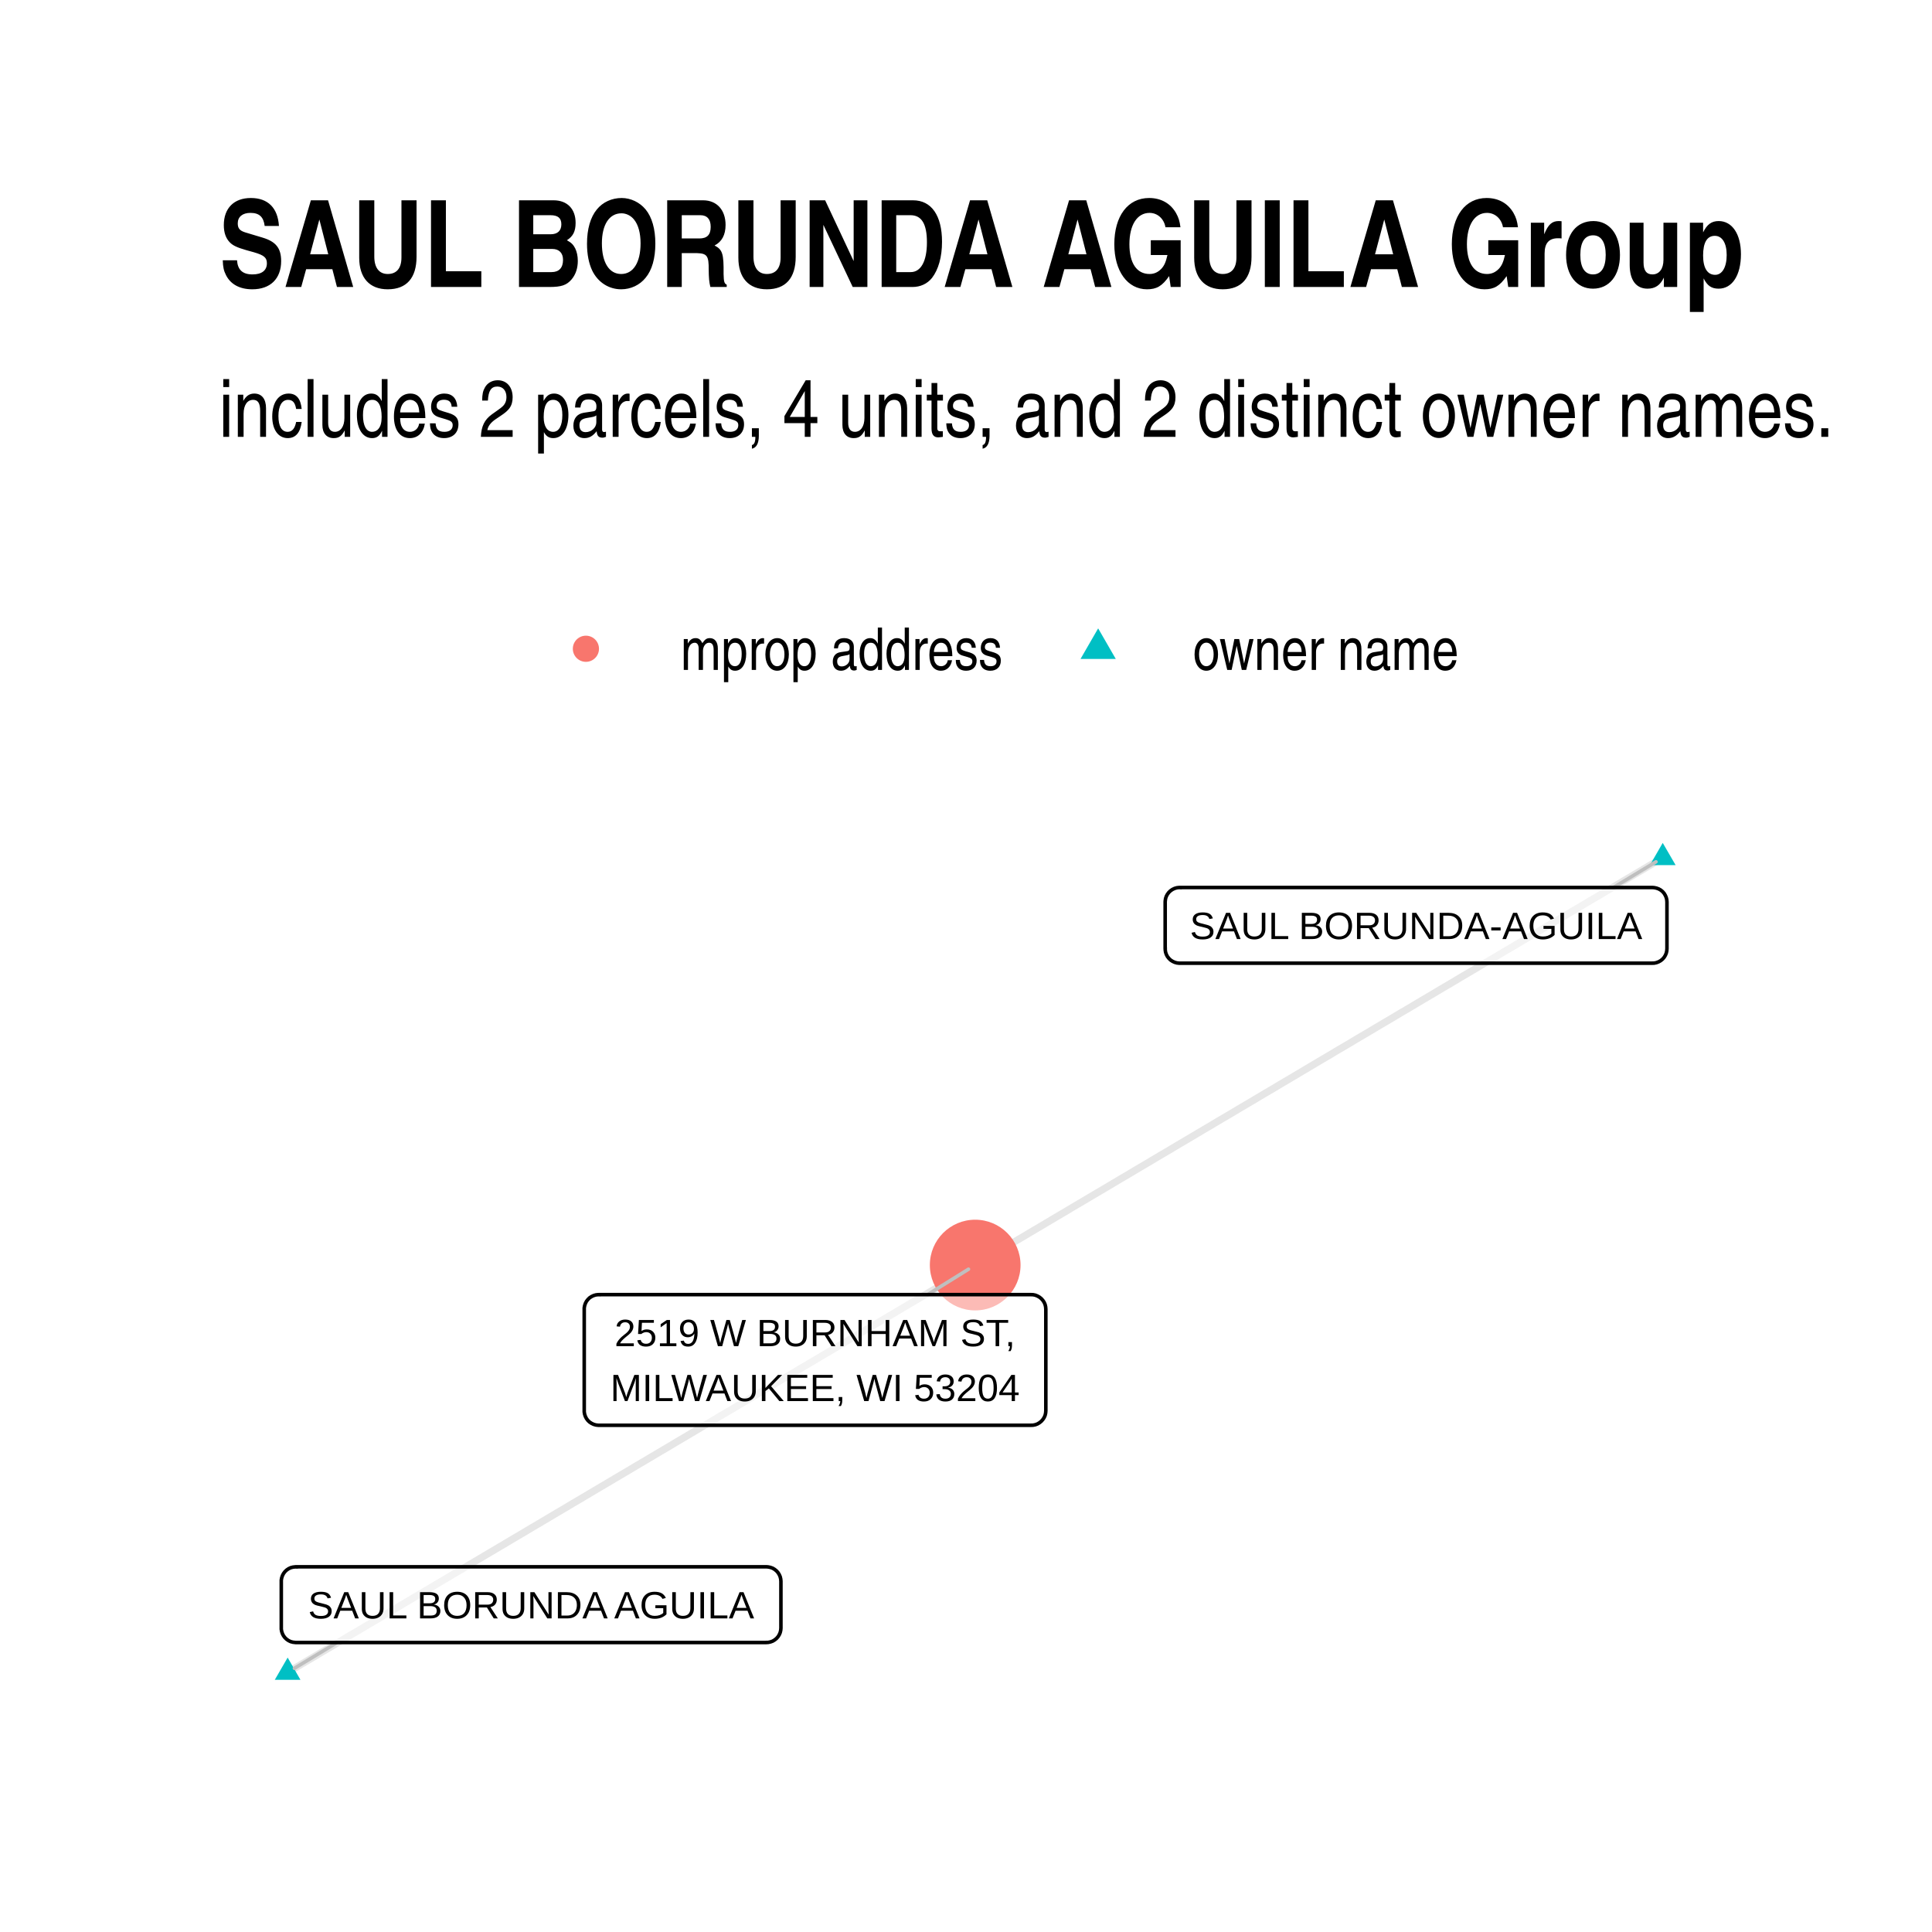
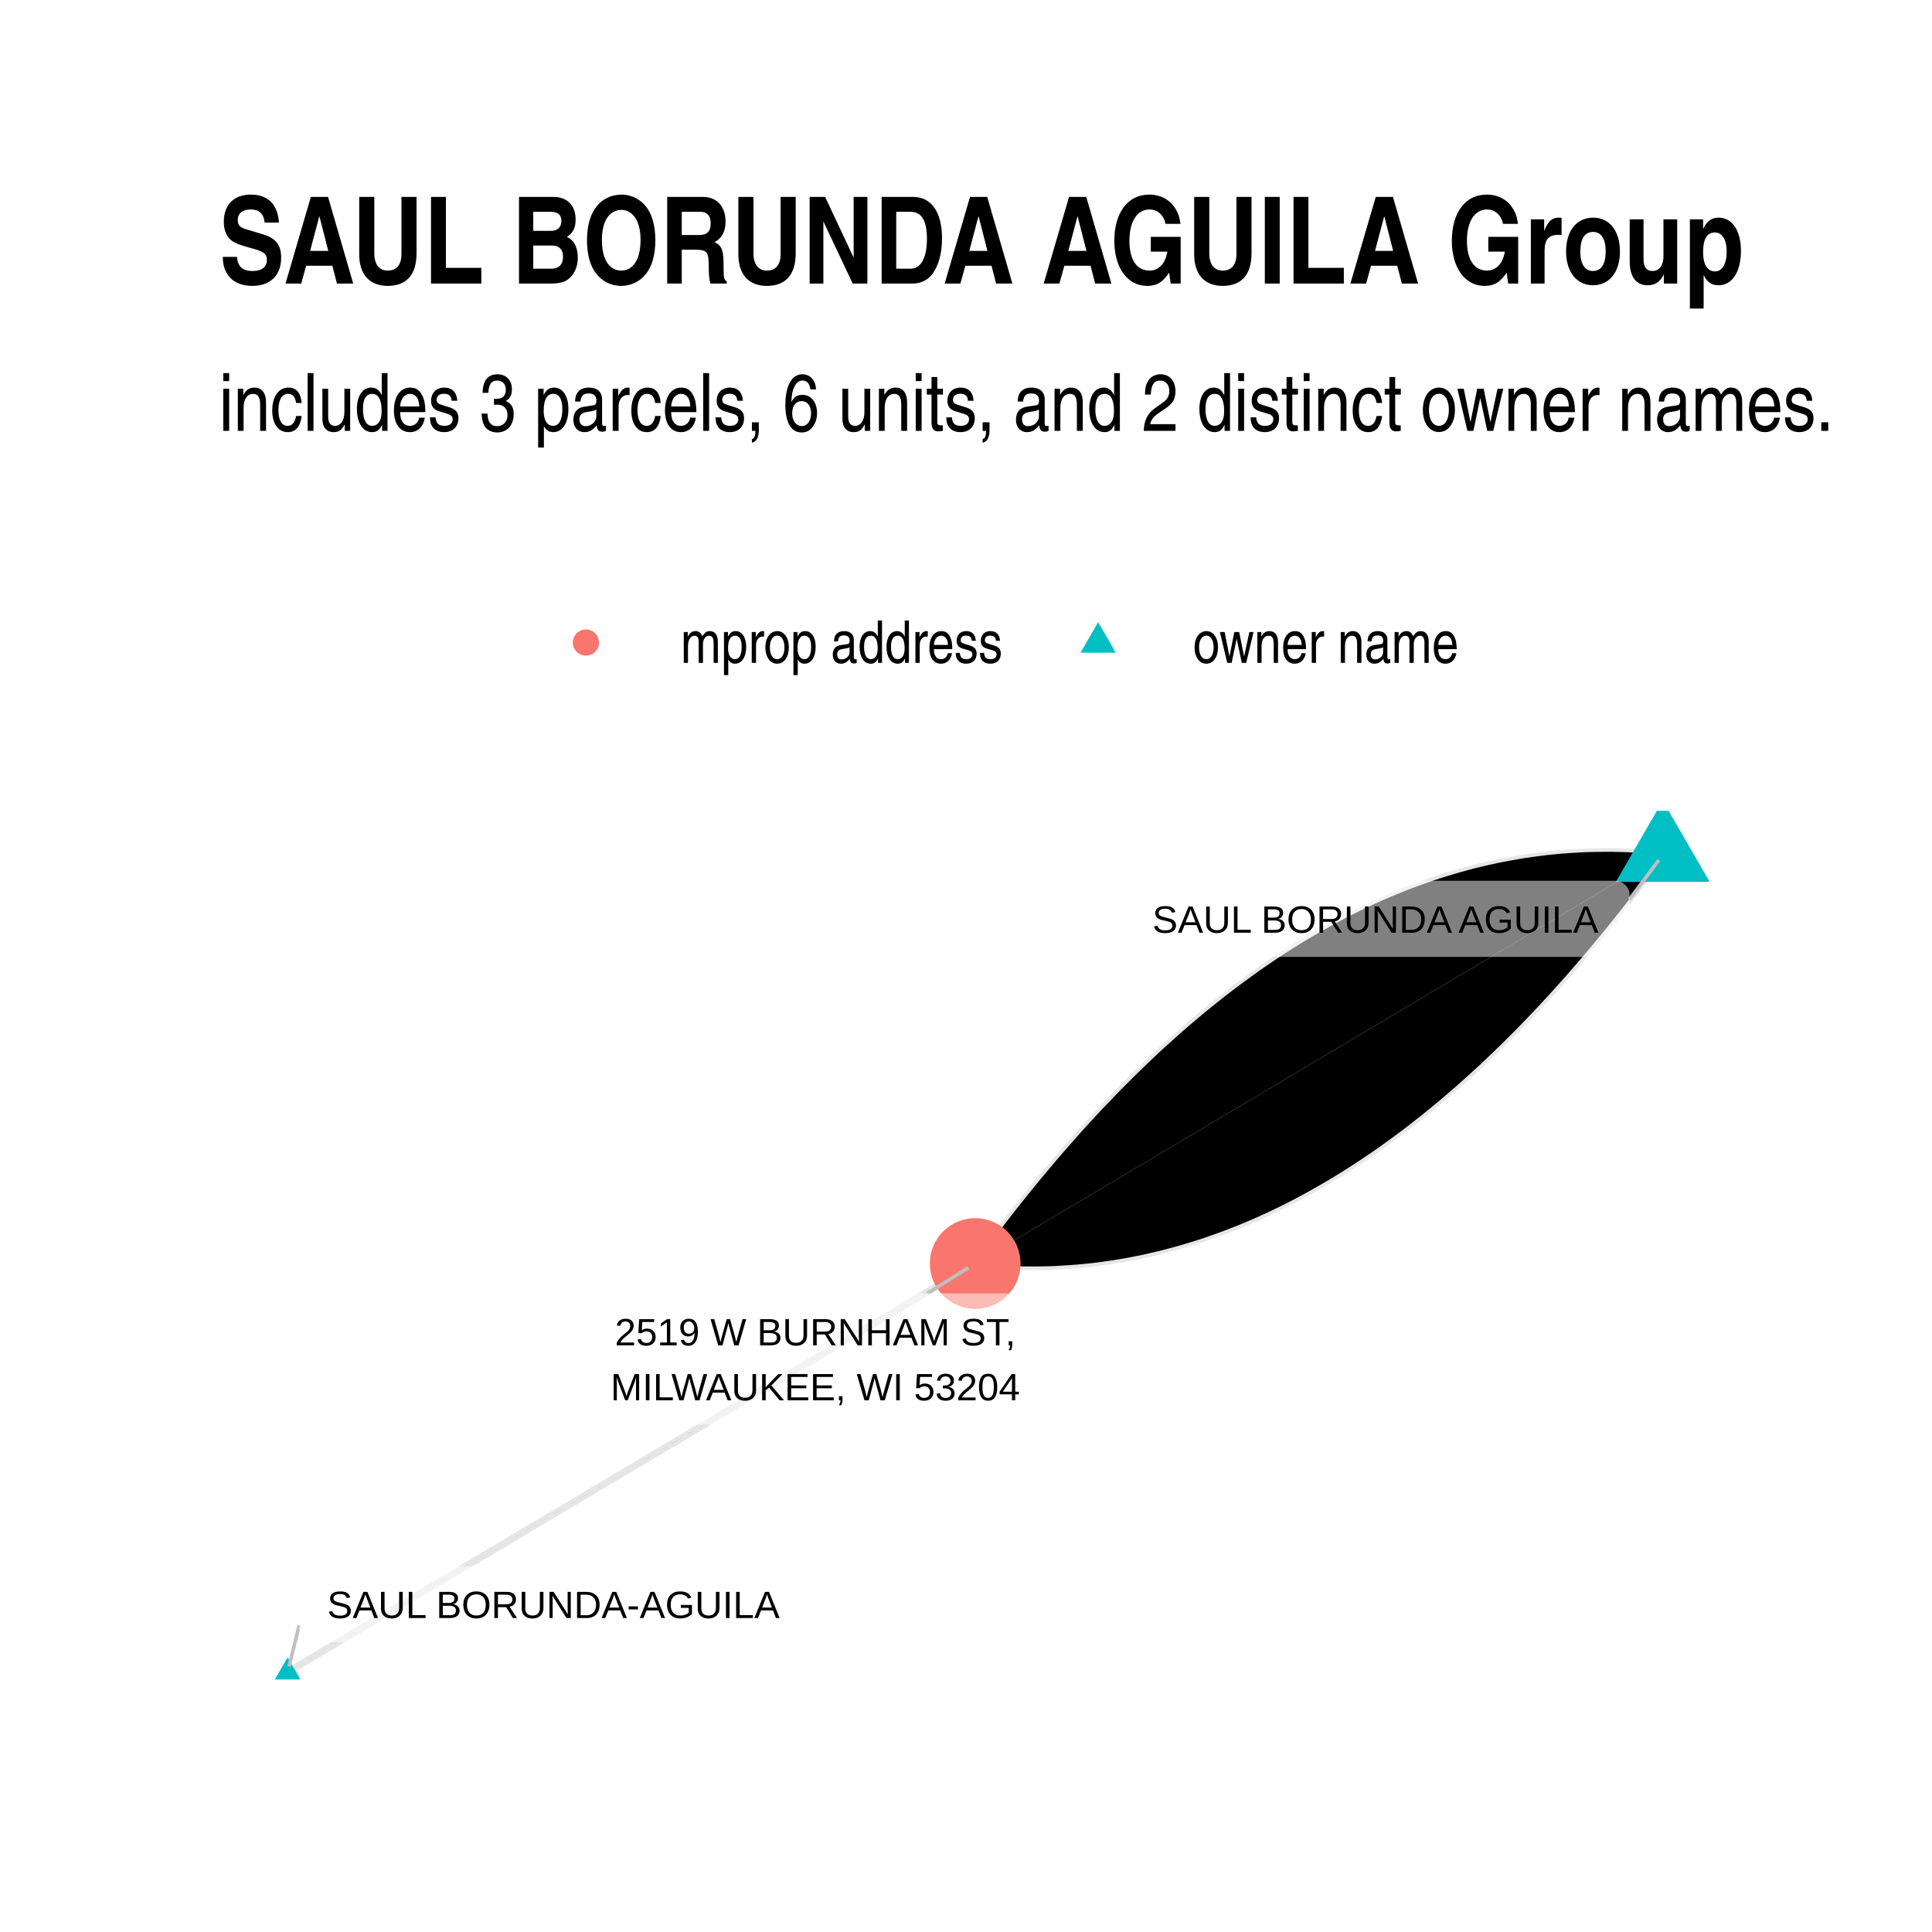
- <svg xmlns="http://www.w3.org/2000/svg" class="svglite" width="288.00pt" height="288.00pt" viewBox="0 0 288.00 288.00">
+ <svg xmlns="http://www.w3.org/2000/svg" width="384" height="384" class="svglite" viewBox="0 0 288 288">
  <defs>
-     <style type="text/css">
-     .svglite line, .svglite polyline, .svglite polygon, .svglite path, .svglite rect, .svglite circle {
-       fill: none;
-       stroke: #000000;
-       stroke-linecap: round;
-       stroke-linejoin: round;
-       stroke-miterlimit: 10.00;
-     }
-     .svglite text {
-       white-space: pre;
-     }
-   </style>
+     <style>.svglite circle,.svglite line,.svglite polygon,.svglite polyline,.svglite rect{fill:none;stroke:#000;stroke-linecap:round;stroke-linejoin:round;stroke-miterlimit:10}.svglite text{white-space:pre}</style>
  </defs>
-   <rect width="100%" height="100%" style="stroke: none; fill: #FFFFFF;" />
+   <rect width="100%" height="100%" style="stroke:none;fill:#fff" />
  <defs>
    <clipPath id="cpMC4wMHwyODguMDB8MC4wMHwyODguMDA=">
-       <rect x="0.00" y="0.00" width="288.00" height="288.00" />
+       <path d="M0 0h288v288H0z" />
    </clipPath>
  </defs>
  <g clip-path="url(#cpMC4wMHwyODguMDB8MC4wMHwyODguMDA=)">
-     <rect x="0.00" y="0.00" width="288.00" height="288.00" style="stroke-width: 1.07; stroke: none; fill: #FFFFFF;" />
+     <path d="M0 0h288v288H0z" style="stroke-width:1.07;stroke:none;fill:#fff" />
  </g>
  <defs>
-     <clipPath id="cpMzIuNjN8MjU4LjExfDEyMS43OHwyNTUuMzc=">
-       <rect x="32.63" y="121.78" width="225.48" height="133.59" />
+     <clipPath id="cpMzIuNjN8MjU4LjExfDEyMC44NnwyNTUuMzc=">
+       <path d="M32.63 120.86h225.48v134.51H32.63z" />
    </clipPath>
  </defs>
-   <g clip-path="url(#cpMzIuNjN8MjU4LjExfDEyMS43OHwyNTUuMzc=)">
-     <polyline points="247.86,127.86 246.83,128.47 245.79,129.08 244.76,129.70 243.72,130.31 242.69,130.92 241.65,131.54 240.62,132.15 239.58,132.76 238.55,133.38 237.51,133.99 236.47,134.60 235.44,135.22 234.40,135.83 233.37,136.44 232.33,137.06 231.30,137.67 230.26,138.28 229.23,138.90 228.19,139.51 227.16,140.12 226.12,140.74 225.09,141.35 224.05,141.96 223.02,142.58 221.98,143.19 220.95,143.80 219.91,144.42 218.87,145.03 217.84,145.64 216.80,146.26 215.77,146.87 214.73,147.48 213.70,148.10 212.66,148.71 211.63,149.32 210.59,149.94 209.56,150.55 208.52,151.16 207.49,151.78 206.45,152.39 205.42,153.00 204.38,153.62 203.35,154.23 202.31,154.84 201.28,155.46 200.24,156.07 199.20,156.68 198.17,157.30 197.13,157.91 196.10,158.52 195.06,159.14 194.03,159.75 192.99,160.37 191.96,160.98 190.92,161.59 189.89,162.21 188.85,162.82 187.82,163.43 186.78,164.05 185.75,164.66 184.71,165.27 183.68,165.89 182.64,166.50 181.60,167.11 180.57,167.73 179.53,168.34 178.50,168.95 177.46,169.57 176.43,170.18 175.39,170.79 174.36,171.41 173.32,172.02 172.29,172.63 171.25,173.25 170.22,173.86 169.18,174.47 168.15,175.09 167.11,175.70 166.08,176.31 165.04,176.93 164.01,177.54 162.97,178.15 161.93,178.77 160.90,179.38 159.86,179.99 158.83,180.61 157.79,181.22 156.76,181.83 155.72,182.45 154.69,183.06 153.65,183.67 152.62,184.29 151.58,184.90 150.55,185.51 149.51,186.13 148.48,186.74 147.44,187.35 146.41,187.97 145.37,188.58 " style="stroke-width: 1.07; stroke: #000000; stroke-opacity: 0.10; stroke-linecap: butt;" />
-     <polyline points="42.88,249.30 43.91,248.69 44.95,248.07 45.98,247.46 47.02,246.85 48.05,246.23 49.09,245.62 50.12,245.01 51.16,244.39 52.19,243.78 53.23,243.17 54.27,242.55 55.30,241.94 56.34,241.33 57.37,240.71 58.41,240.10 59.44,239.49 60.48,238.87 61.51,238.26 62.55,237.65 63.58,237.03 64.62,236.42 65.65,235.81 66.69,235.19 67.72,234.58 68.76,233.97 69.79,233.35 70.83,232.74 71.86,232.13 72.90,231.51 73.94,230.90 74.97,230.29 76.01,229.67 77.04,229.06 78.08,228.45 79.11,227.83 80.15,227.22 81.18,226.61 82.22,225.99 83.25,225.38 84.29,224.77 85.32,224.15 86.36,223.54 87.39,222.93 88.43,222.31 89.46,221.70 90.50,221.09 91.54,220.47 92.57,219.86 93.61,219.25 94.64,218.63 95.68,218.02 96.71,217.41 97.75,216.79 98.78,216.18 99.82,215.57 100.85,214.95 101.89,214.34 102.92,213.73 103.96,213.11 104.99,212.50 106.03,211.89 107.06,211.27 108.10,210.66 109.14,210.05 110.17,209.43 111.21,208.82 112.24,208.21 113.28,207.59 114.31,206.98 115.35,206.37 116.38,205.75 117.42,205.14 118.45,204.53 119.49,203.91 120.52,203.30 121.56,202.69 122.59,202.07 123.63,201.46 124.66,200.85 125.70,200.23 126.73,199.62 127.77,199.01 128.81,198.39 129.84,197.78 130.88,197.17 131.91,196.55 132.95,195.94 133.98,195.33 135.02,194.71 136.05,194.10 137.09,193.49 138.12,192.87 139.16,192.26 140.19,191.65 141.23,191.03 142.26,190.42 143.30,189.81 144.33,189.19 145.37,188.58 " style="stroke-width: 1.07; stroke: #000000; stroke-opacity: 0.10; stroke-linecap: butt;" />
-     <polygon points="247.86,125.65 249.78,128.96 245.95,128.96 " style="stroke-width: 0.71; stroke: none; fill: #00BFC4;" />
-     <polygon points="42.88,247.09 44.79,250.41 40.96,250.41 " style="stroke-width: 0.71; stroke: none; fill: #00BFC4;" />
-     <circle cx="145.37" cy="188.58" r="6.76" style="stroke-width: 0.71; stroke: none; fill: #F8766D;" />
-     <line x1="240.51" y1="132.30" x2="246.85" y2="128.47" style="stroke-width: 0.53; stroke: #BFBFBF;" />
-     <line x1="50.24" y1="244.85" x2="43.89" y2="248.69" style="stroke-width: 0.53; stroke: #BFBFBF;" />
-     <line x1="138.27" y1="192.99" x2="144.37" y2="189.20" style="stroke-width: 0.53; stroke: #BFBFBF;" />
-     <polygon points="175.85,143.58 246.33,143.58 246.24,143.58 246.59,143.57 246.93,143.50 247.26,143.37 247.56,143.20 247.83,142.98 248.06,142.72 248.24,142.43 248.38,142.11 248.46,141.77 248.49,141.42 248.49,141.42 248.49,134.46 248.49,134.46 248.46,134.11 248.38,133.78 248.24,133.46 248.06,133.16 247.83,132.90 247.56,132.68 247.26,132.51 246.93,132.39 246.59,132.32 246.33,132.30 175.85,132.30 176.11,132.32 175.76,132.30 175.42,132.34 175.08,132.44 174.77,132.59 174.48,132.79 174.23,133.03 174.02,133.31 173.86,133.61 173.75,133.94 173.70,134.29 173.69,134.46 173.69,141.42 173.70,141.25 173.70,141.60 173.75,141.94 173.86,142.27 174.02,142.58 174.23,142.85 174.48,143.10 174.77,143.29 175.08,143.44 175.42,143.54 175.76,143.58 " style="stroke-width: 0.53; fill: #FFFFFF; fill-opacity: 0.50;" />
-     <text x="211.09" y="139.98" text-anchor="middle" style="font-size: 5.69px; font-family: &quot;Arial&quot;;" textLength="67.60px" lengthAdjust="spacingAndGlyphs">SAUL BORUNDA-AGUILA</text>
-     <polygon points="44.09,244.85 114.25,244.85 114.16,244.84 114.51,244.83 114.85,244.76 115.18,244.64 115.48,244.46 115.75,244.24 115.98,243.98 116.16,243.69 116.30,243.37 116.38,243.03 116.41,242.69 116.41,242.69 116.41,235.72 116.41,235.72 116.38,235.38 116.30,235.04 116.16,234.72 115.98,234.43 115.75,234.17 115.48,233.95 115.18,233.77 114.85,233.65 114.51,233.58 114.25,233.56 44.09,233.56 44.35,233.58 44.00,233.57 43.66,233.61 43.32,233.70 43.01,233.85 42.72,234.05 42.47,234.29 42.26,234.57 42.10,234.88 41.99,235.21 41.93,235.55 41.93,235.72 41.93,242.69 41.93,242.51 41.93,242.86 41.99,243.20 42.10,243.53 42.26,243.84 42.47,244.12 42.72,244.36 43.01,244.56 43.32,244.71 43.66,244.80 44.00,244.84 " style="stroke-width: 0.53; fill: #FFFFFF; fill-opacity: 0.50;" />
-     <text x="79.17" y="241.25" text-anchor="middle" style="font-size: 5.69px; font-family: &quot;Arial&quot;;" textLength="67.28px" lengthAdjust="spacingAndGlyphs">SAUL BORUNDA AGUILA</text>
-     <polygon points="89.25,212.46 153.74,212.46 153.65,212.46 154.00,212.45 154.34,212.38 154.66,212.26 154.96,212.08 155.23,211.86 155.46,211.60 155.65,211.31 155.79,210.99 155.87,210.65 155.90,210.30 155.90,210.30 155.90,195.15 155.90,195.15 155.87,194.80 155.79,194.46 155.65,194.14 155.46,193.85 155.23,193.59 154.96,193.37 154.66,193.20 154.34,193.07 154.00,193.00 153.74,192.99 89.25,192.99 89.51,193.00 89.16,192.99 88.82,193.03 88.48,193.13 88.17,193.28 87.88,193.47 87.63,193.72 87.42,193.99 87.26,194.30 87.15,194.63 87.09,194.97 87.09,195.15 87.09,210.30 87.09,210.13 87.09,210.48 87.15,210.82 87.26,211.15 87.42,211.46 87.63,211.74 87.88,211.98 88.17,212.17 88.48,212.32 88.82,212.42 89.16,212.46 " style="stroke-width: 0.53; fill: #FFFFFF; fill-opacity: 0.50;" />
-     <text x="121.49" y="200.67" text-anchor="middle" style="font-size: 5.69px; font-family: &quot;Arial&quot;;" textLength="60.34px" lengthAdjust="spacingAndGlyphs">2519 W BURNHAM ST,</text>
-     <text x="121.49" y="208.86" text-anchor="middle" style="font-size: 5.69px; font-family: &quot;Arial&quot;;" textLength="61.61px" lengthAdjust="spacingAndGlyphs">MILWAUKEE, WI 53204</text>
+   <g clip-path="url(#cpMzIuNjN8MjU4LjExfDEyMC44NnwyNTUuMzc=)">
+     <path d="m247.86 127.42-1.09-.1-1.08-.1-1.09-.07-1.09-.07-1.08-.05-1.09-.03-1.08-.02h-1.08l-1.08.01-1.08.02-1.08.04-1.08.06-1.07.07-1.08.08-1.07.1-1.07.11-1.07.13-1.08.15-1.06.15-1.07.18-1.07.19-1.07.2-1.06.21-1.07.24-1.06.24-1.06.26-1.06.28-1.06.29-1.06.31-1.06.32-1.05.33-1.06.35-1.05.37-1.05.38-1.06.39-1.05.41-1.05.42-1.04.44-1.05.45-1.05.47-1.04.49-1.05.49-1.04.51-1.04.53-1.04.54-1.04.56-1.04.57-1.04.59-1.04.6-1.03.61-1.03.63-1.04.65-1.03.66-1.03.67-1.03.69-1.03.71-1.03.71-1.02.74-1.03.75-1.02.76-1.03.78-1.02.79-1.02.81-1.02.82-1.02.83-1.02.86-1.01.86-1.02.88-1.01.9-1.01.91-1.02.92-1.01.94-1.01.96-1.01.97-1 .98-1.01 1-1.01 1.01-1 1.03-1 1.05-1.01 1.05-1 1.08-1 1.08-1 1.11-.99 1.11-1 1.14-1 1.14-.99 1.16-.99 1.18-1 1.19-.99 1.21-.99 1.22-.99 1.23-.99 1.25-.98 1.26-.99 1.28-.98 1.3-.99 1.31-.98 1.32-.98 1.34M42.88 249.26l1.03-.62 1.04-.61 1.03-.62 1.04-.61 1.03-.62 1.04-.61 1.03-.62 1.04-.61 1.03-.62 1.04-.61 1.04-.62 1.03-.61 1.04-.62 1.03-.62 1.04-.61 1.03-.62 1.04-.61 1.03-.62 1.04-.61 1.03-.62 1.04-.61 1.03-.62 1.04-.61 1.03-.62 1.04-.61 1.03-.62 1.04-.61 1.03-.62 1.04-.61 1.04-.62 1.03-.61 1.04-.62 1.03-.62 1.04-.61 1.03-.62 1.04-.61 1.03-.62 1.04-.61 1.03-.62 1.04-.61 1.03-.62 1.04-.61 1.03-.62 1.04-.61 1.03-.62 1.04-.61 1.04-.62 1.03-.61 1.04-.62 1.03-.61 1.04-.62 1.03-.62 1.04-.61 1.03-.62 1.04-.61 1.03-.62 1.04-.61 1.03-.62 1.04-.61 1.03-.62 1.04-.61 1.03-.62 1.04-.61 1.04-.62 1.03-.61 1.04-.62 1.03-.61 1.04-.62 1.03-.61 1.04-.62 1.03-.61 1.04-.62 1.03-.62 1.04-.61 1.03-.62 1.04-.61 1.03-.62 1.04-.61 1.03-.62 1.04-.61 1.04-.62 1.03-.61 1.04-.62 1.03-.61 1.04-.62 1.03-.61 1.04-.62 1.03-.61 1.04-.62 1.03-.61 1.04-.62 1.03-.62 1.04-.61 1.03-.62 1.04-.61 1.03-.62 1.04-.61 1.04-.62 1.03-.61" style="stroke-width:1.07;stroke:#000;stroke-opacity:.1;stroke-linecap:butt" />
+     <path d="m247.86 127.42-.98 1.34-.98 1.32-.98 1.31-.99 1.3-.98 1.28-.99 1.26-.99 1.25-.99 1.24-.99 1.22-.99 1.2-.99 1.19-1 1.18-.99 1.16-1 1.15-.99 1.13-1 1.11-1 1.11-1 1.08-1 1.08-1 1.05-1.01 1.05-1 1.03-1.01 1.01-1 1-1.01.98-1.01.97-1.01.96-1.01.94-1.01.92-1.02.91-1.01.9-1.02.88-1.01.87-1.02.85-1.02.83-1.02.83-1.02.8-1.02.8-1.02.77-1.03.77-1.02.74-1.03.74-1.03.72-1.03.7-1.03.69-1.03.67-1.03.66-1.03.65-1.04.63-1.03.61-1.04.6-1.04.59-1.03.57-1.04.56-1.04.54-1.05.53-1.04.51-1.04.5-1.05.48-1.04.47-1.05.45-1.05.44-1.05.42-1.05.41-1.05.39-1.06.38-1.05.37-1.05.35-1.06.33-1.06.32-1.06.31-1.06.29-1.06.28-1.06.26-1.06.24-1.07.24-1.06.21-1.07.21-1.06.18-1.07.18-1.07.15-1.07.15-1.07.13-1.08.11-1.07.1-1.08.08-1.07.07-1.08.06-1.08.04-1.08.02-1.08.01h-1.08l-1.08-.02-1.08-.03-1.09-.05-1.09-.06-1.08-.08-1.09-.09-1.09-.11" style="stroke-width:1.07;stroke:#000;stroke-opacity:.1;stroke-linecap:butt" />
+     <path d="m247.86 119.35 7 12.11h-13.99zM42.88 247.05l1.91 3.31h-3.83z" style="stroke-width:.71;stroke:none;fill:#00bfc4" />
+     <circle cx="145.37" cy="188.35" r="6.76" style="stroke-width:.71;stroke:none;fill:#f8766d" />
+     <path d="m242.92 134.06 4.36-5.85M44.61 242.25l-1.52 6.15M138.25 192.8l6.12-3.83" style="stroke-width:.53;stroke:#bfbfbf" />
+     <path d="M169.3 142.64h71.46-.08l.34-.01.34-.07.33-.13.3-.17.27-.22.23-.26.19-.29.13-.32.08-.34.03-.35v-7.02l-.03-.35-.08-.34-.13-.32-.19-.29-.23-.26-.27-.22-.3-.18-.33-.12-.34-.07-.26-.01H169.3l.26.01-.34-.01-.35.04-.33.1-.32.15-.28.19-.25.24-.21.28-.16.31-.11.33-.06.34-.01.18v7.02l.01-.17v.35l.06.34.11.33.16.31.21.28.25.24.28.19.32.15.33.1.35.04z" style="stroke-width:.53;fill:#fff;fill-opacity:.5" />
+     <text x="205.03" y="139.04" lengthAdjust="spacingAndGlyphs" style="font-size:5.69px;font-family:&quot;Liberation Sans&quot;" text-anchor="middle" textLength="68.58">SAUL BORUNDA AGUILA</text>
+     <path d="M46.77 244.8h71.46-.09l.35-.01.34-.07.33-.13.3-.17.27-.22.23-.26.18-.29.14-.32.08-.34.03-.35v-7.03l-.03-.34-.08-.34-.14-.32-.18-.29-.23-.26-.27-.22-.3-.18-.33-.12-.34-.07-.26-.02H46.77l.26.02-.35-.01-.34.04-.34.1-.31.14-.29.2-.25.24-.21.28-.16.31-.11.33-.05.34-.01.17v7.03l.01-.17v.35l.05.34.11.33.16.31.21.27.25.25.29.19.31.15.34.1.34.04z" style="stroke-width:.53;fill:#fff;fill-opacity:.5" />
+     <text x="82.5" y="241.2" lengthAdjust="spacingAndGlyphs" style="font-size:5.69px;font-family:&quot;Liberation Sans&quot;" text-anchor="middle" textLength="68.58">SAUL BORUNDA-AGUILA</text>
+     <path d="M87.92 212.34h67.22-.09l.35-.01.34-.07.32-.13.3-.17.27-.22.23-.26.19-.29.14-.32.08-.34.03-.35v-15.22l-.03-.35-.08-.33-.14-.32-.19-.3-.23-.26-.27-.22-.3-.17-.32-.12-.34-.07-.26-.02H87.92l.26.02-.35-.02-.34.04-.34.1-.31.15-.29.2-.25.24-.21.28-.16.3-.11.33-.06.35v15.39-.17.35l.06.34.11.33.16.31.21.27.25.25.29.19.31.15.34.1.34.04z" style="stroke-width:.53;fill:#fff;fill-opacity:.5" />
+     <text x="121.53" y="200.55" lengthAdjust="spacingAndGlyphs" style="font-size:5.69px;font-family:&quot;Liberation Sans&quot;" text-anchor="middle" textLength="63.77">2519 W BURNHAM ST,</text>
+     <text x="121.53" y="208.74" lengthAdjust="spacingAndGlyphs" style="font-size:5.69px;font-family:&quot;Liberation Sans&quot;" text-anchor="middle" textLength="64.34">MILWAUKEE, WI 53204</text>
  </g>
  <g clip-path="url(#cpMC4wMHwyODguMDB8MC4wMHwyODguMDA=)">
-     <circle cx="87.34" cy="96.71" r="1.95" style="stroke-width: 0.71; stroke: none; fill: #F8766D;" />
-     <polygon points="163.70,93.67 166.33,98.23 161.07,98.23 " style="stroke-width: 0.71; stroke: none; fill: #00BFC4;" />
-     <text x="101.46" y="99.86" style="font-size: 8.80px; font-family: &quot;Arial Narrow&quot;;" textLength="48.12px" lengthAdjust="spacingAndGlyphs">mprop address</text>
-     <text x="177.82" y="99.86" style="font-size: 8.80px; font-family: &quot;Arial Narrow&quot;;" textLength="39.69px" lengthAdjust="spacingAndGlyphs">owner name</text>
-     <text x="32.63" y="65.12" style="font-size: 12.00px; font-family: &quot;Arial Narrow&quot;;" textLength="241.29px" lengthAdjust="spacingAndGlyphs">includes 2 parcels, 4 units, and 2 distinct owner names.</text>
-     <text x="32.63" y="42.78" style="font-size: 18.00px; font-weight: bold; font-family: &quot;Arial Narrow&quot;;" textLength="226.89px" lengthAdjust="spacingAndGlyphs">SAUL BORUNDA AGUILA Group</text>
+     <circle cx="87.34" cy="95.78" r="1.95" style="stroke-width:.71;stroke:none;fill:#f8766d" />
+     <path d="m163.7 92.74 2.63 4.56h-5.26z" style="stroke-width:.71;stroke:none;fill:#00bfc4" />
+     <text x="101.46" y="98.81" lengthAdjust="spacingAndGlyphs" style="font-size:8.8px;font-family:&quot;Liberation Sans Narrow&quot;" textLength="48.12">mprop address</text>
+     <text x="177.82" y="98.81" lengthAdjust="spacingAndGlyphs" style="font-size:8.8px;font-family:&quot;Liberation Sans Narrow&quot;" textLength="39.69">owner name</text>
+     <text x="32.63" y="64.23" lengthAdjust="spacingAndGlyphs" style="font-size:12px;font-family:&quot;Liberation Sans Narrow&quot;" textLength="241.29">includes 3 parcels, 6 units, and 2 distinct owner names.</text>
+     <text x="32.63" y="42.27" lengthAdjust="spacingAndGlyphs" style="font-size:18px;font-weight:700;font-family:&quot;Liberation Sans Narrow&quot;" textLength="226.89">SAUL BORUNDA AGUILA Group</text>
  </g>
</svg>
